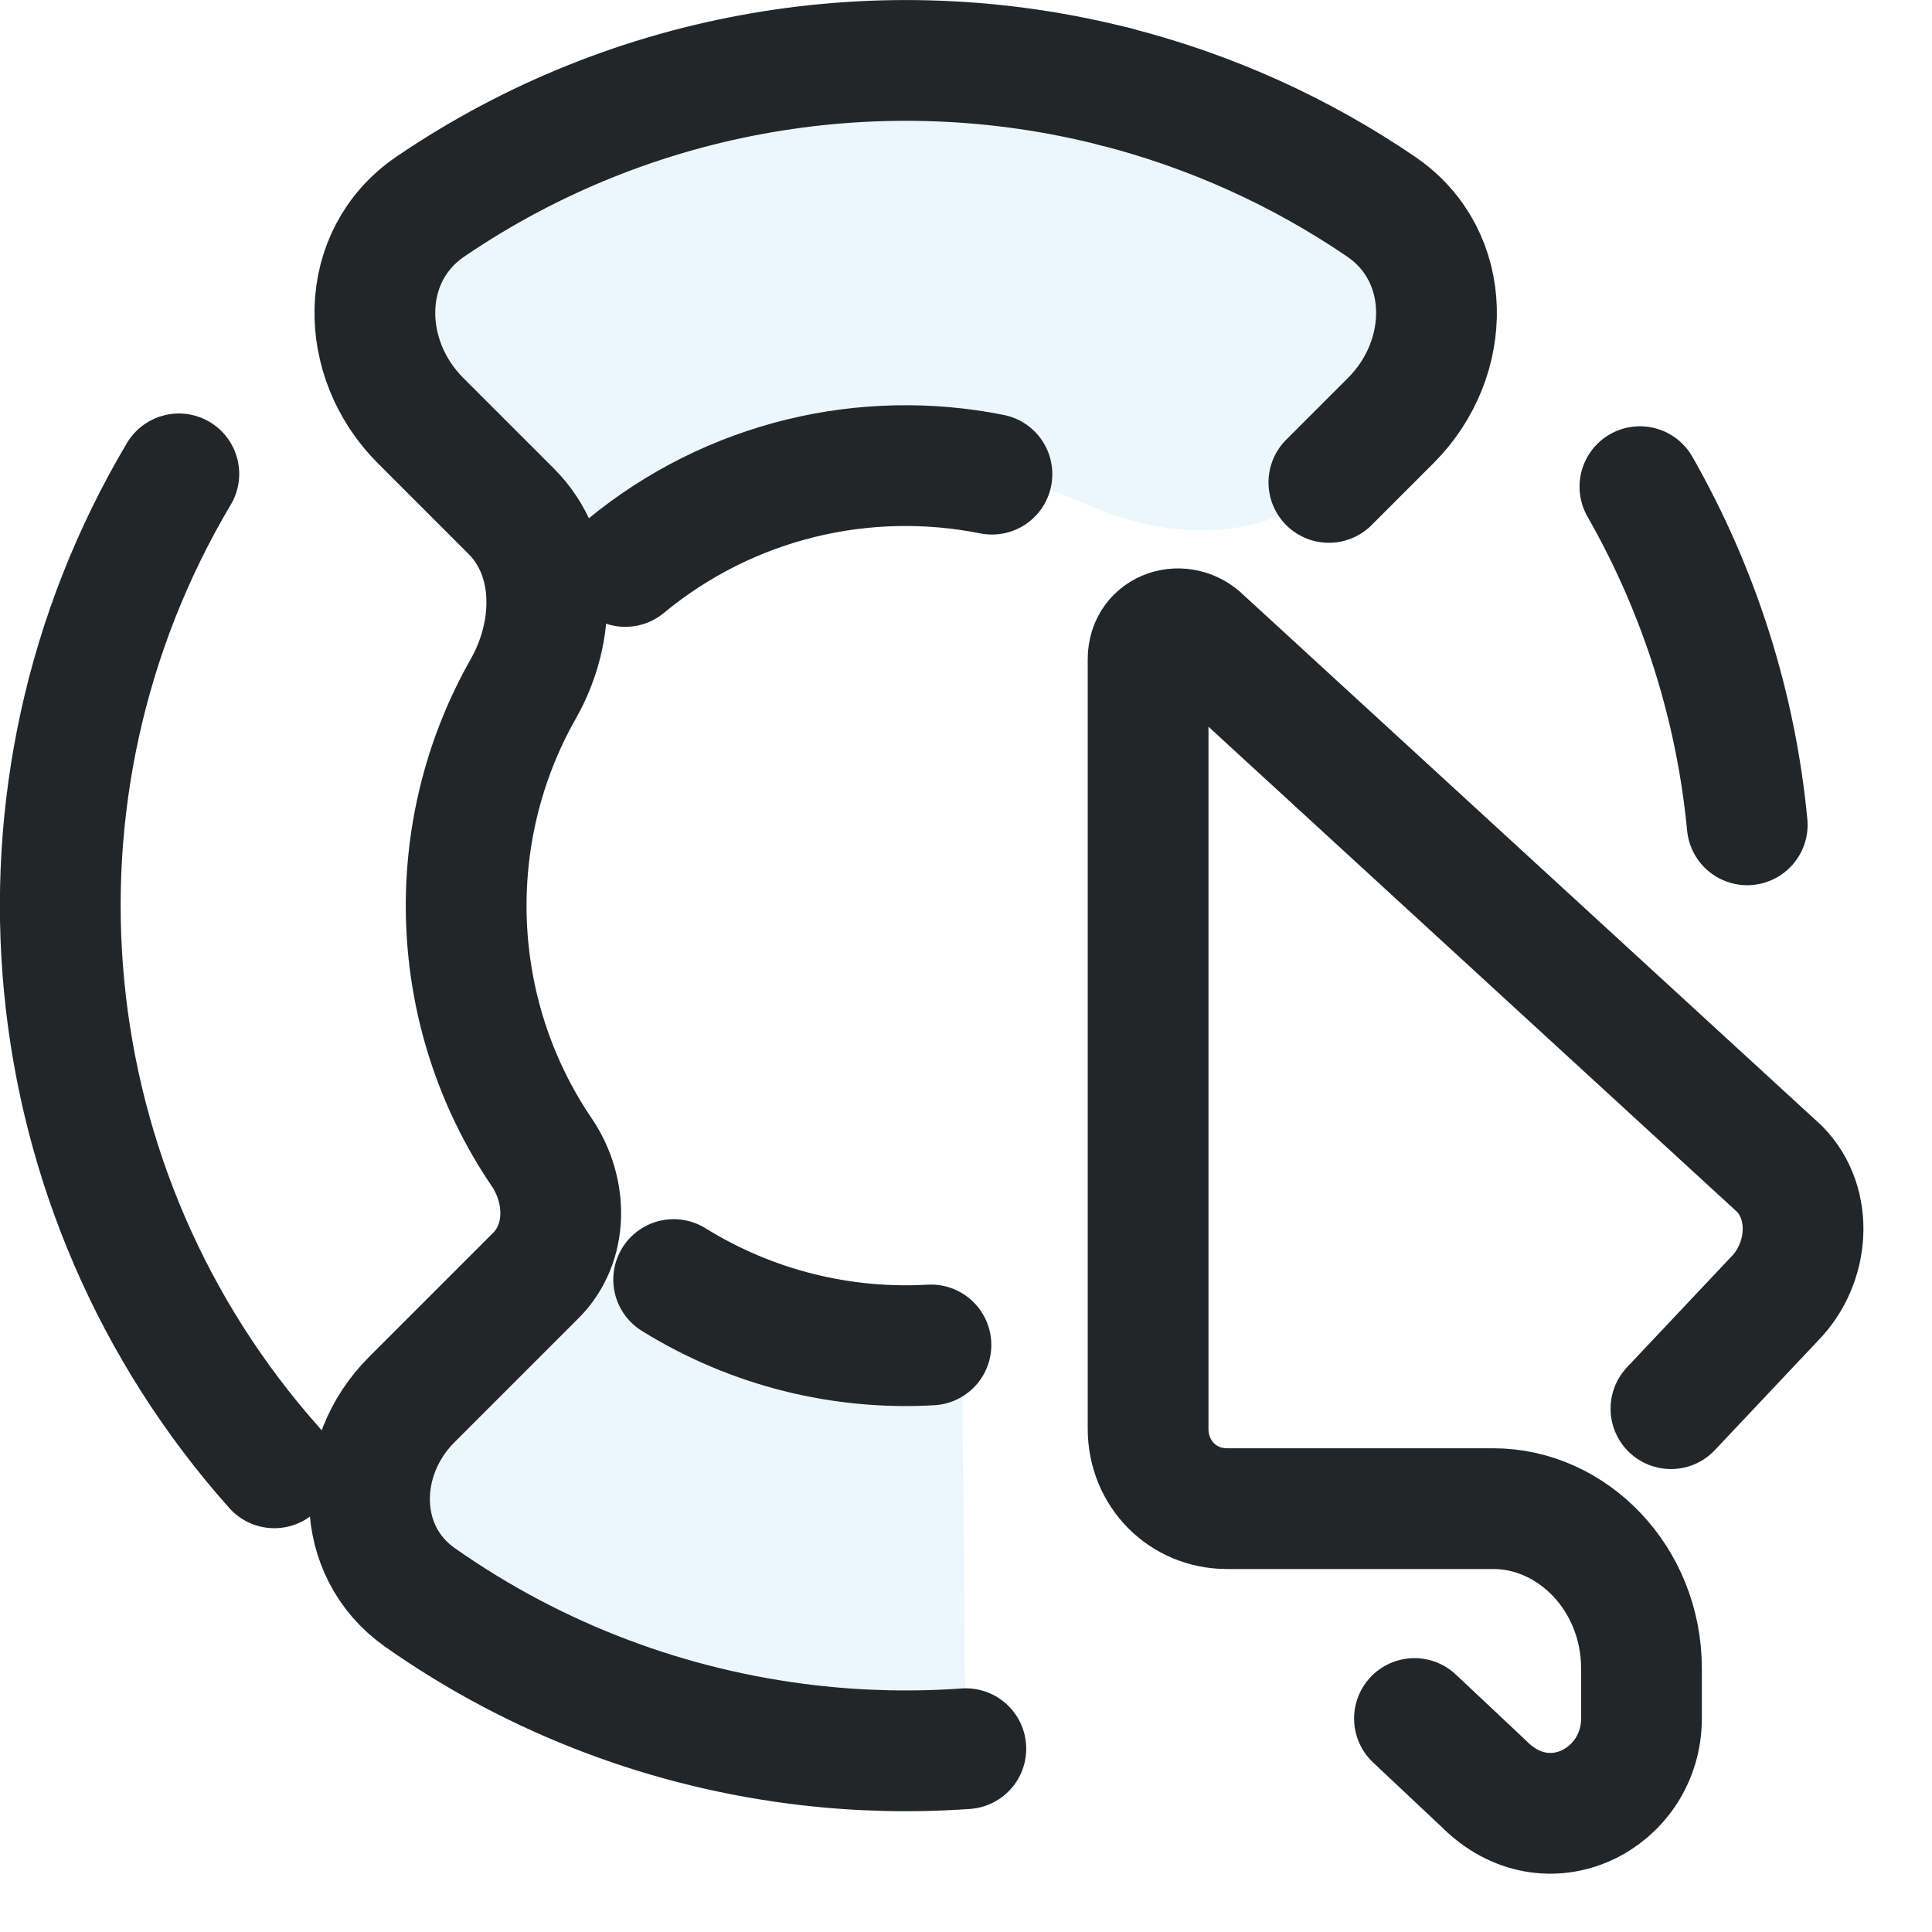
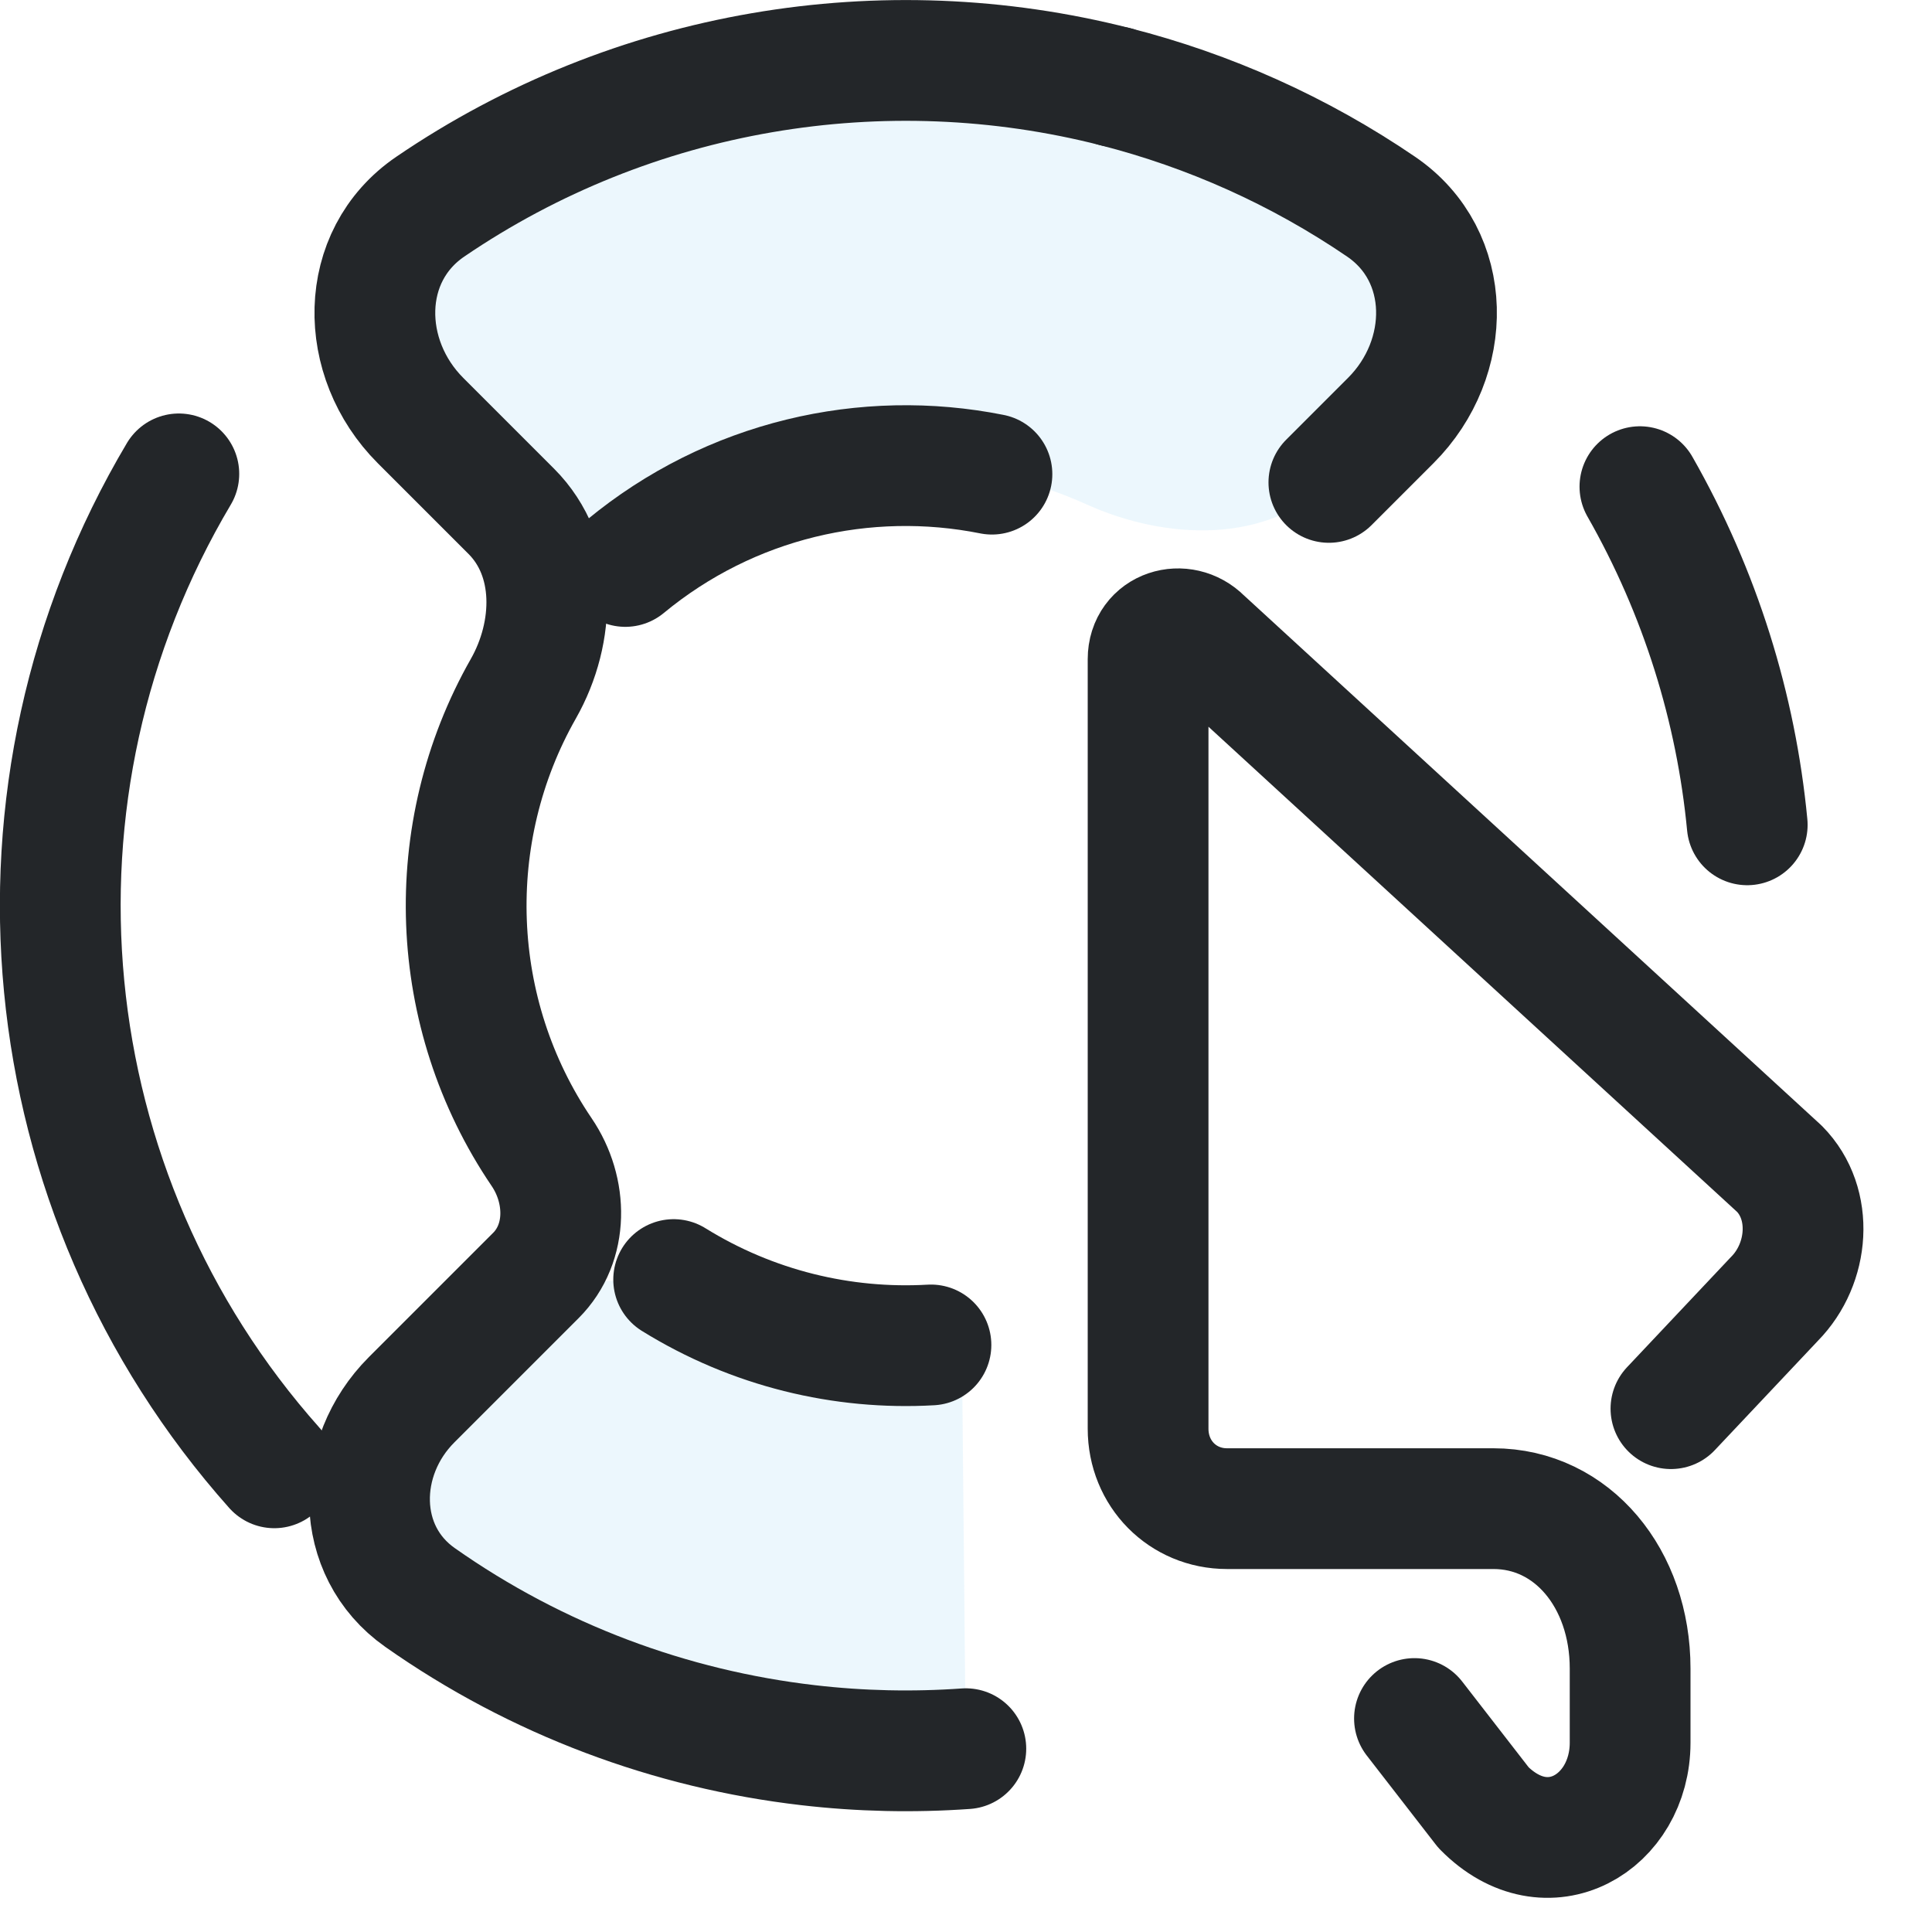
<svg xmlns="http://www.w3.org/2000/svg" width="16" height="16" version="1.1" viewBox="0 0 16 16">
  <defs>
    <style id="current-color-scheme">.ColorScheme-Text{color:#232629}.ColorScheme-Highlight{color:#3daee9}</style>
  </defs>
  <g transform="matrix(.55998 0 0 .55999 -1.4594 -1.4598)" style="stroke-width:.893">
    <path class="ColorScheme-Highlight" d="m8.969 5.66c4.229-2.883 9.834-2.883 14.063 6.2e-6 1.072.731 1.064 2.245.145 3.164l-.912.912c-.919.919-2.409.863-3.587.331-1.697-.766-3.656-.766-5.353 2e-6-1.178.532-2.668.588-3.587-.331l-.912-.912c-.919-.919-.927-2.433.145-3.164zm7.92 22.811c-2.749.195-5.551-.515-7.92-2.131-1.072-.731-1.064-2.245-.145-3.164l.912-.912c.919-.919 2.409-.863 3.587-.331 1.107.5 2.324.673 3.508.522z" fill="currentColor" opacity=".1" style="stroke-width:.893" />
    <g fill="none" stroke="currentColor" stroke-linecap="round" stroke-linejoin="round" stroke-width="1.786">
      <path class="ColorScheme-Text" d="m19.1 3.889c-3.425-.874-7.131-.269-10.13 1.774-1.072.73-1.064 2.244-.145 3.163l1.342 1.342c.683.683.655 1.786.179 2.624-1.212 2.132-1.121 4.803.271 6.854.383.564.396 1.343-.087 1.825l-1.837 1.837c-.846.846-.853 2.236.124 2.923 1.732 1.219 3.711 1.95 5.74 2.185.774.09 1.555.107 2.333.052" stroke="currentColor" />
      <path class="ColorScheme-Text" transform="matrix(-1,0,0,1,32,0)" d="m12.901 3.889c-1.383.353-2.716.945-3.932 1.774-1.072.73-1.063 2.243-.145 3.161l.917.917" stroke="currentColor" />
      <g fill-opacity="0" fill-rule="evenodd" stroke-dashoffset=".5">
        <path class="ColorScheme-Text" d="m11.854 10.984c1.556-1.286 3.556-1.738 5.422-1.365" paint-order="markers fill stroke" stroke="currentColor" />
        <path class="ColorScheme-Text" d="m16.374 22.497c-1.308.075-2.639-.244-3.805-.967" paint-order="markers fill stroke" stroke="currentColor" />
        <path class="ColorScheme-Text" d="m26.859 9.804c.897 1.573 1.422 3.278 1.587 5.001" paint-order="markers fill stroke" stroke="currentColor" />
        <path class="ColorScheme-Text" d="m6.663 24.314a12.502 12.502 0 01-1.412-14.699" paint-order="markers fill stroke" stroke="currentColor" />
      </g>
    </g>
  </g>
-   <path class="ColorScheme-Text" d="m11.714 14.232.572.538c.531.538 1.308.124 1.308-.538v-.414c0-.745-.572-1.324-1.226-1.324h-2.206c-.368 0-.654-.29-.654-.662v-6.373c0-.248.286-.331.449-.166l4.78 4.387c.286.29.245.786-.041 1.076l-.858.91" fill="none" stroke="currentColor" stroke-linecap="round" stroke-linejoin="round" />
+   <path class="ColorScheme-Text" d="m11.714 14.232.572.738c.531.538 1.214.124 1.214-.538v-.614c0-.745-.479-1.324-1.132-1.324h-2.206c-.368 0-.654-.29-.654-.662v-6.373c0-.248.286-.331.449-.166l4.78 4.387c.286.29.245.786-.041 1.076l-.858.91" fill="none" stroke="currentColor" stroke-linecap="round" stroke-linejoin="round" />
</svg>
